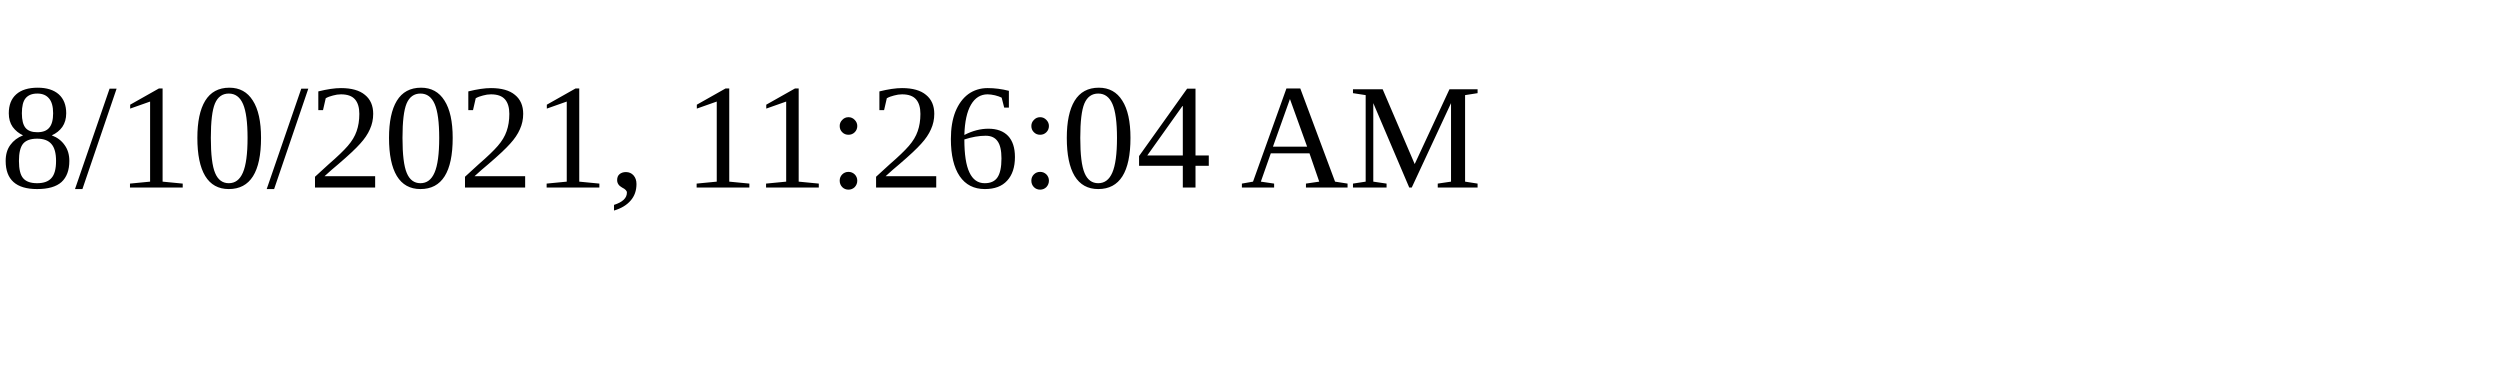
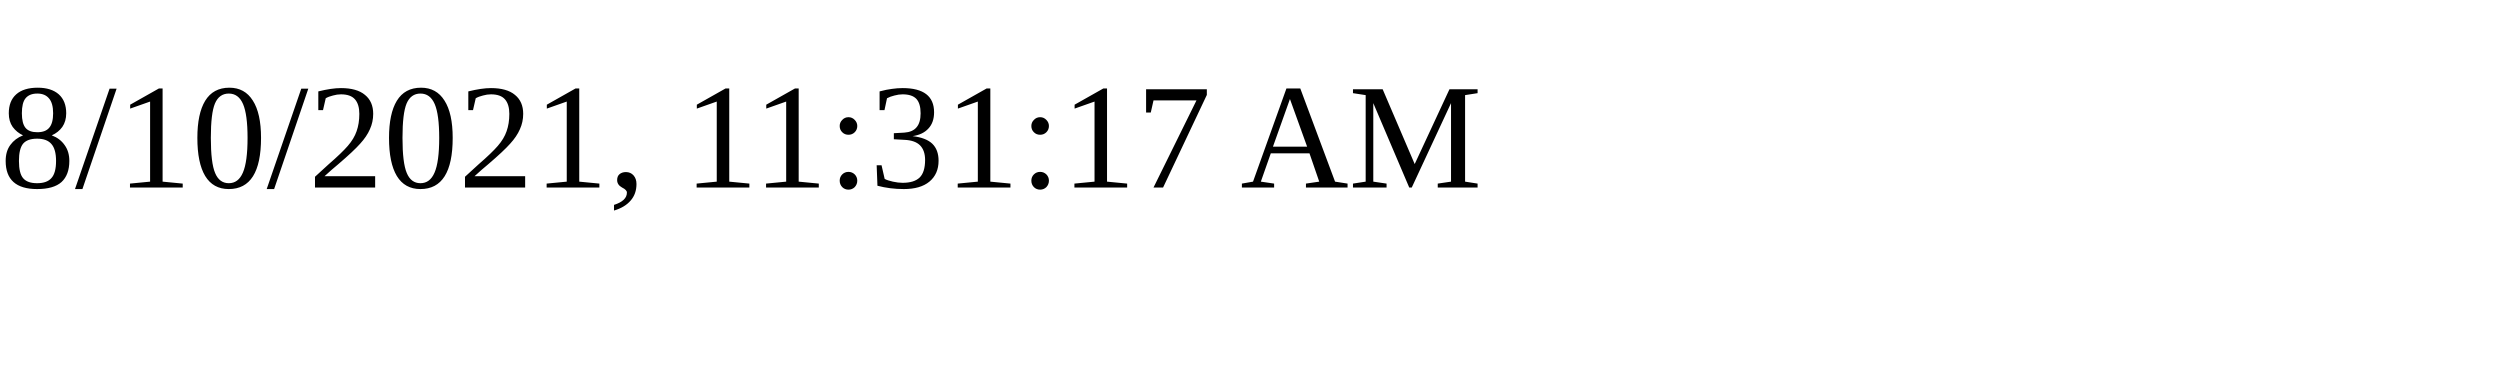
<svg xmlns="http://www.w3.org/2000/svg" height="30" width="200">
-   <text x="0" y="15">8/10/2021, 11:26:04 AM</text>
+   <text x="0" y="15">8/10/2021, 11:31:17 AM</text>
</svg>
